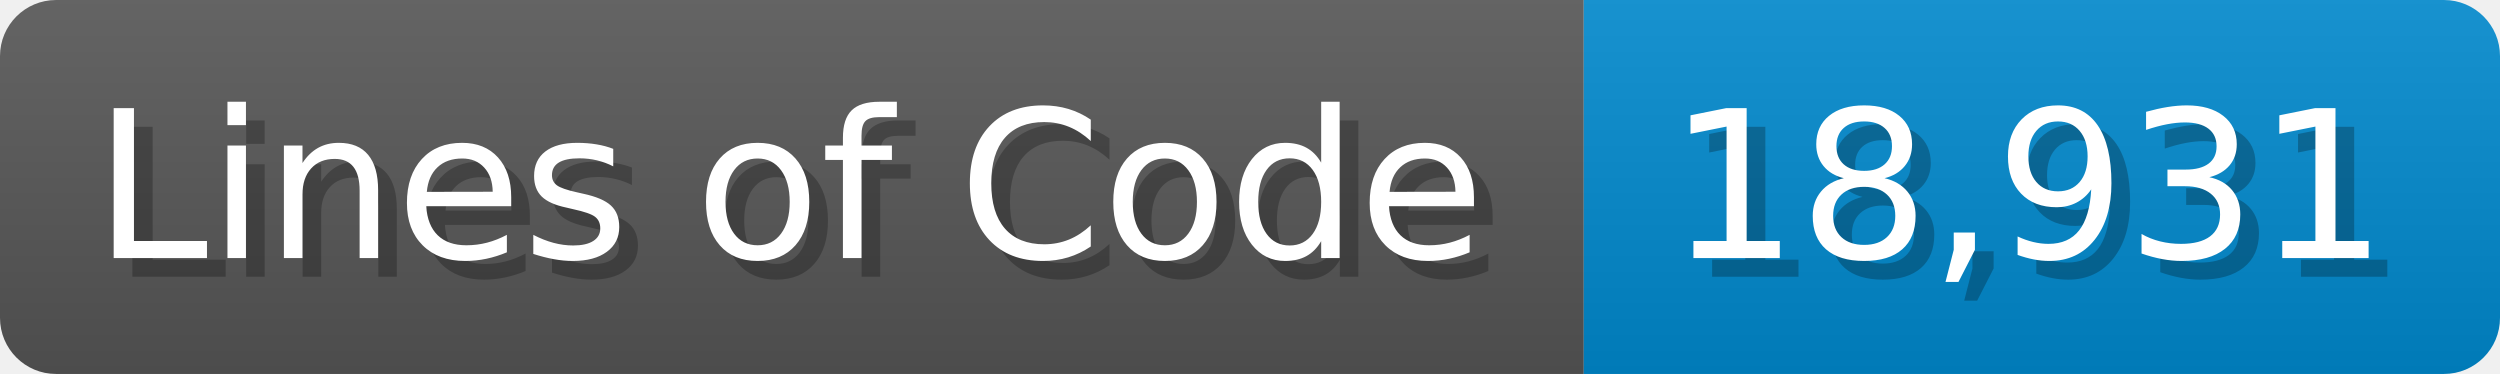
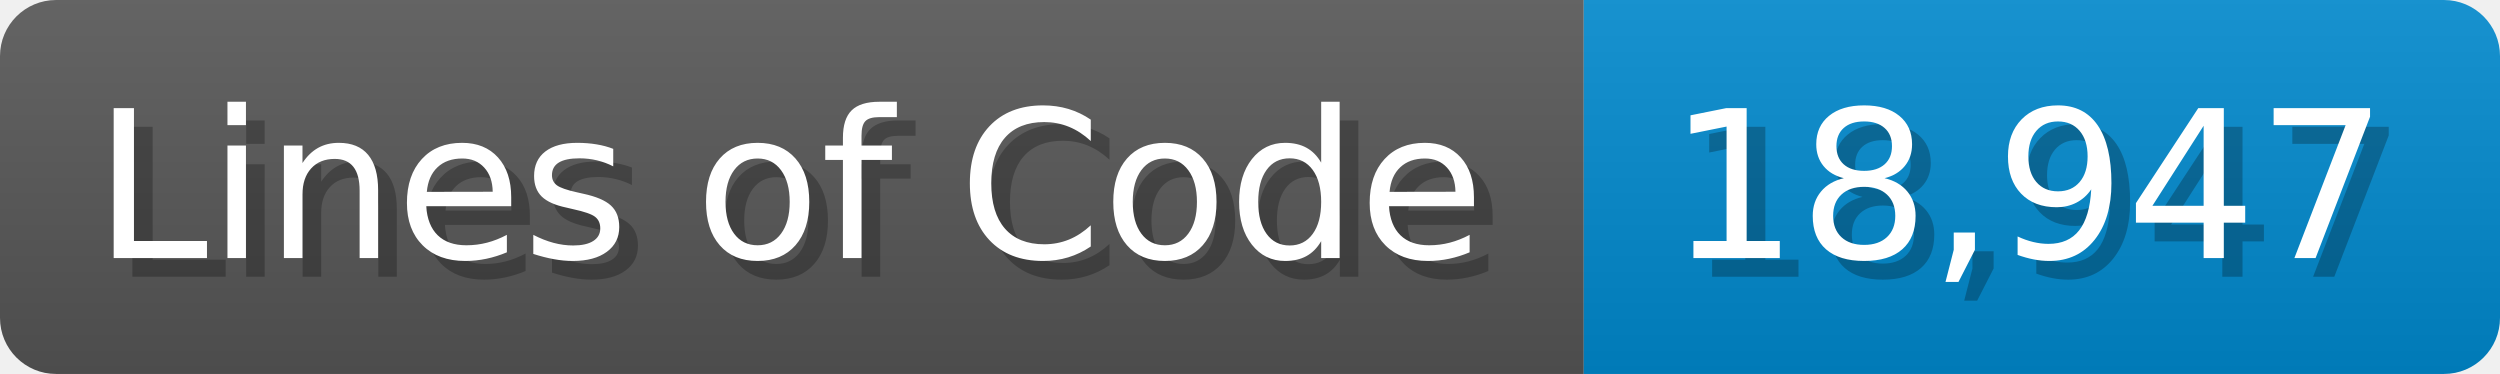
<svg xmlns="http://www.w3.org/2000/svg" width="133.7" height="20" viewBox="0 0 1337 200">
  <linearGradient id="a" x2="0" y2="100%">
    <stop offset="0" stop-opacity=".1" stop-color="#EEE" />
    <stop offset="1" stop-opacity=".1" />
  </linearGradient>
  <mask id="m">
    <rect width="1337" height="200" rx="30" fill="#FFF" />
  </mask>
  <g mask="url(#m)">
    <rect width="847" height="200" fill="#555" />
    <rect width="490" height="200" fill="#08C" x="847" />
    <rect width="1337" height="200" fill="url(#a)" />
  </g>
  <g fill="#fff" text-anchor="start" font-family="Verdana,DejaVu Sans,sans-serif" font-size="110">
    <text x="60" y="148" textLength="747" fill="#000" opacity="0.25">Lines of Code</text>
    <text x="50" y="138" textLength="747">Lines of Code</text>
-     <text x="902" y="148" textLength="390" fill="#000" opacity="0.25">18,931</text>
-     <text x="892" y="138" textLength="390">18,931</text>
+     <text x="902" y="148" textLength="390" fill="#000" opacity="0.25">18,947</text>
+     <text x="892" y="138" textLength="390">18,947</text>
  </g>
</svg>
